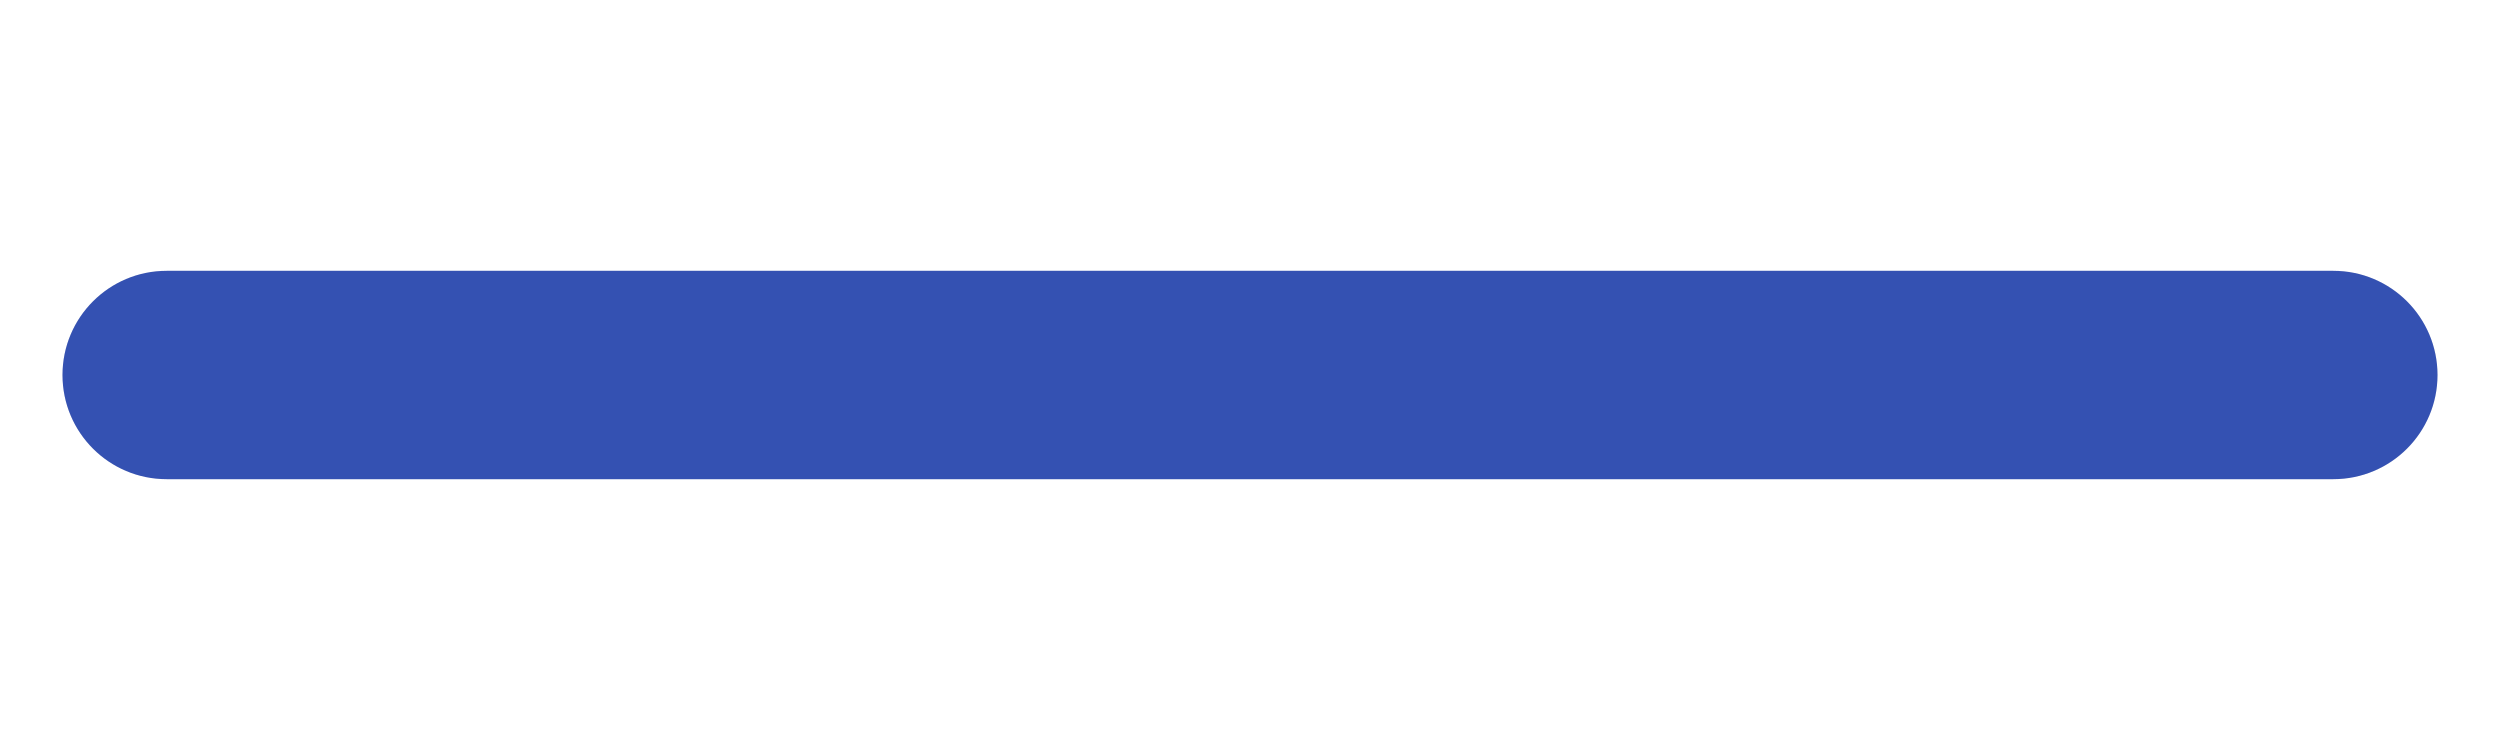
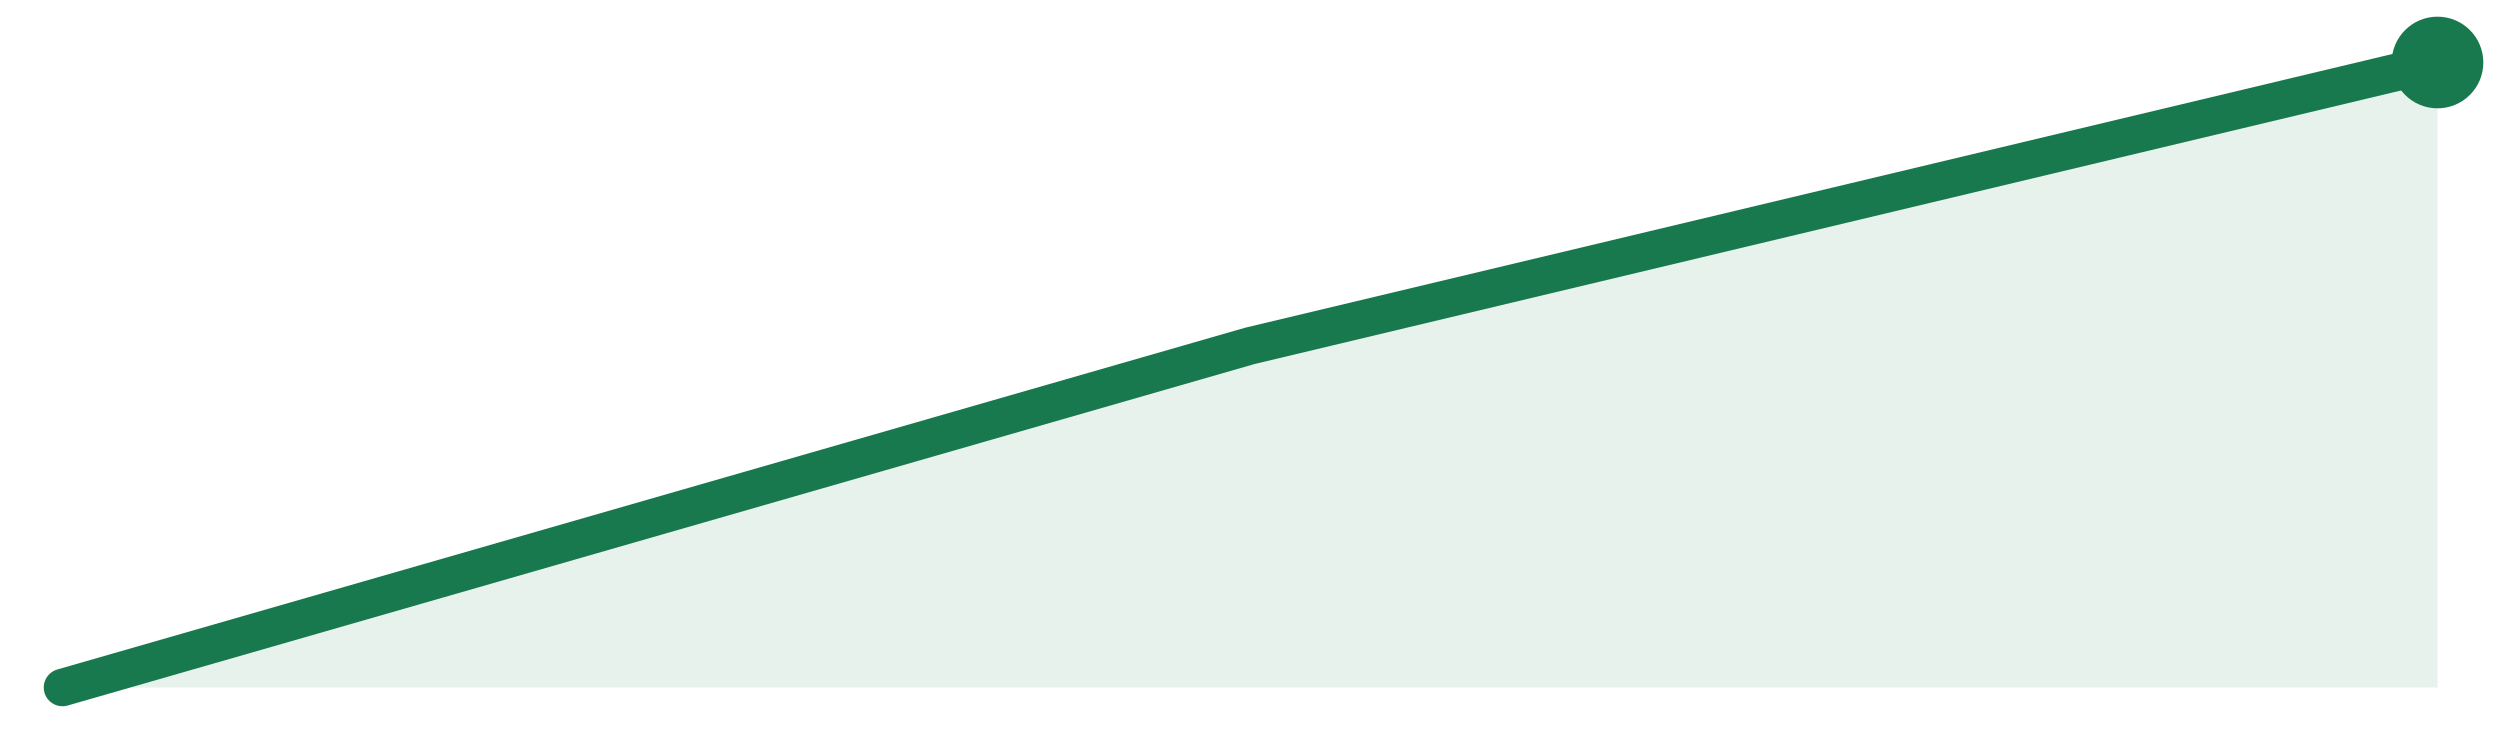
- <svg xmlns="http://www.w3.org/2000/svg" width="120" height="36" viewBox="0 0 120 36" role="img" aria-label="72888 stars">
-   <rect x="3" y="13" width="114" height="10" rx="5" fill="#e4e4e7" />
-   <rect x="3" y="13" width="114.0" height="10" rx="5" fill="#3451b2" />
+ <svg xmlns="http://www.w3.org/2000/svg" width="120" height="36" viewBox="0 0 120 36">
+   <path d="M3.0,33.0 L60.0,16.6 L117.0,3.0 L117.0,33 L3.0,33 Z" fill="#18794e" fill-opacity="0.10" />
+   <path d="M3.0,33.0 L60.0,16.6 L117.0,3.0" fill="none" stroke="#18794e" stroke-width="1.8" stroke-linejoin="round" stroke-linecap="round" />
+   <circle cx="117.0" cy="3.0" r="2.2" fill="#18794e" />
</svg>
